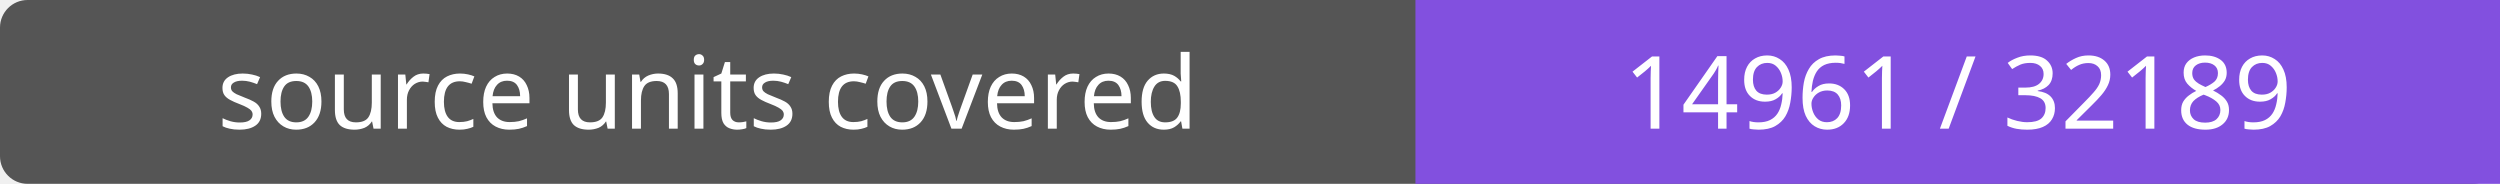
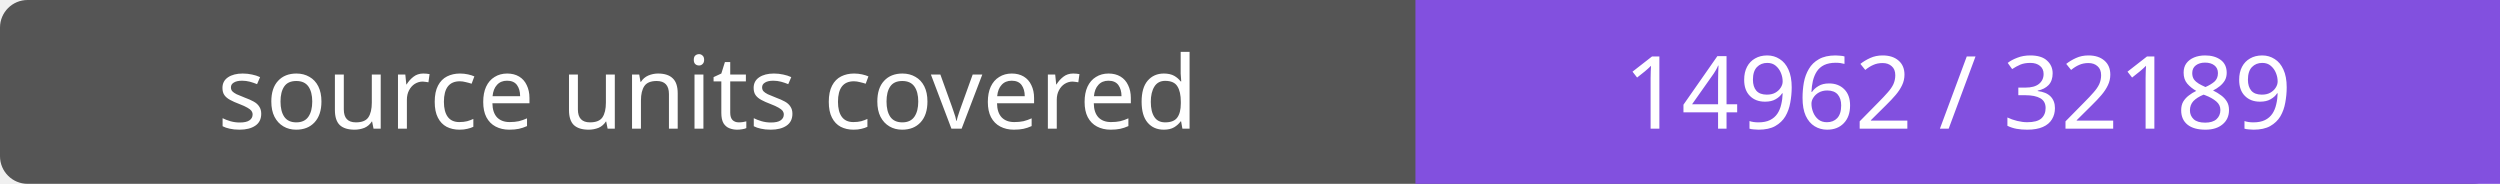
- <svg xmlns="http://www.w3.org/2000/svg" width="272" height="20" role="img" aria-label="source units covered: 14961 / 32189">
+ <svg xmlns="http://www.w3.org/2000/svg" width="272" height="20" role="img" aria-label="source units covered: 14962 / 32189">
  <rect width="272" height="20" rx="3" fill="#555" />
  <path fill="#8250df" d="M154 0h118v20H154z" />
  <g fill="#fff" text-anchor="middle" font-family="Verdana,sans-serif" font-size="11">
    <text x="77.0" y="14">source units covered</text>
-     <text x="213.0" y="14">14961 / 32189</text>
+     <text x="213.0" y="14">14962 / 32189</text>
  </g>
</svg>
